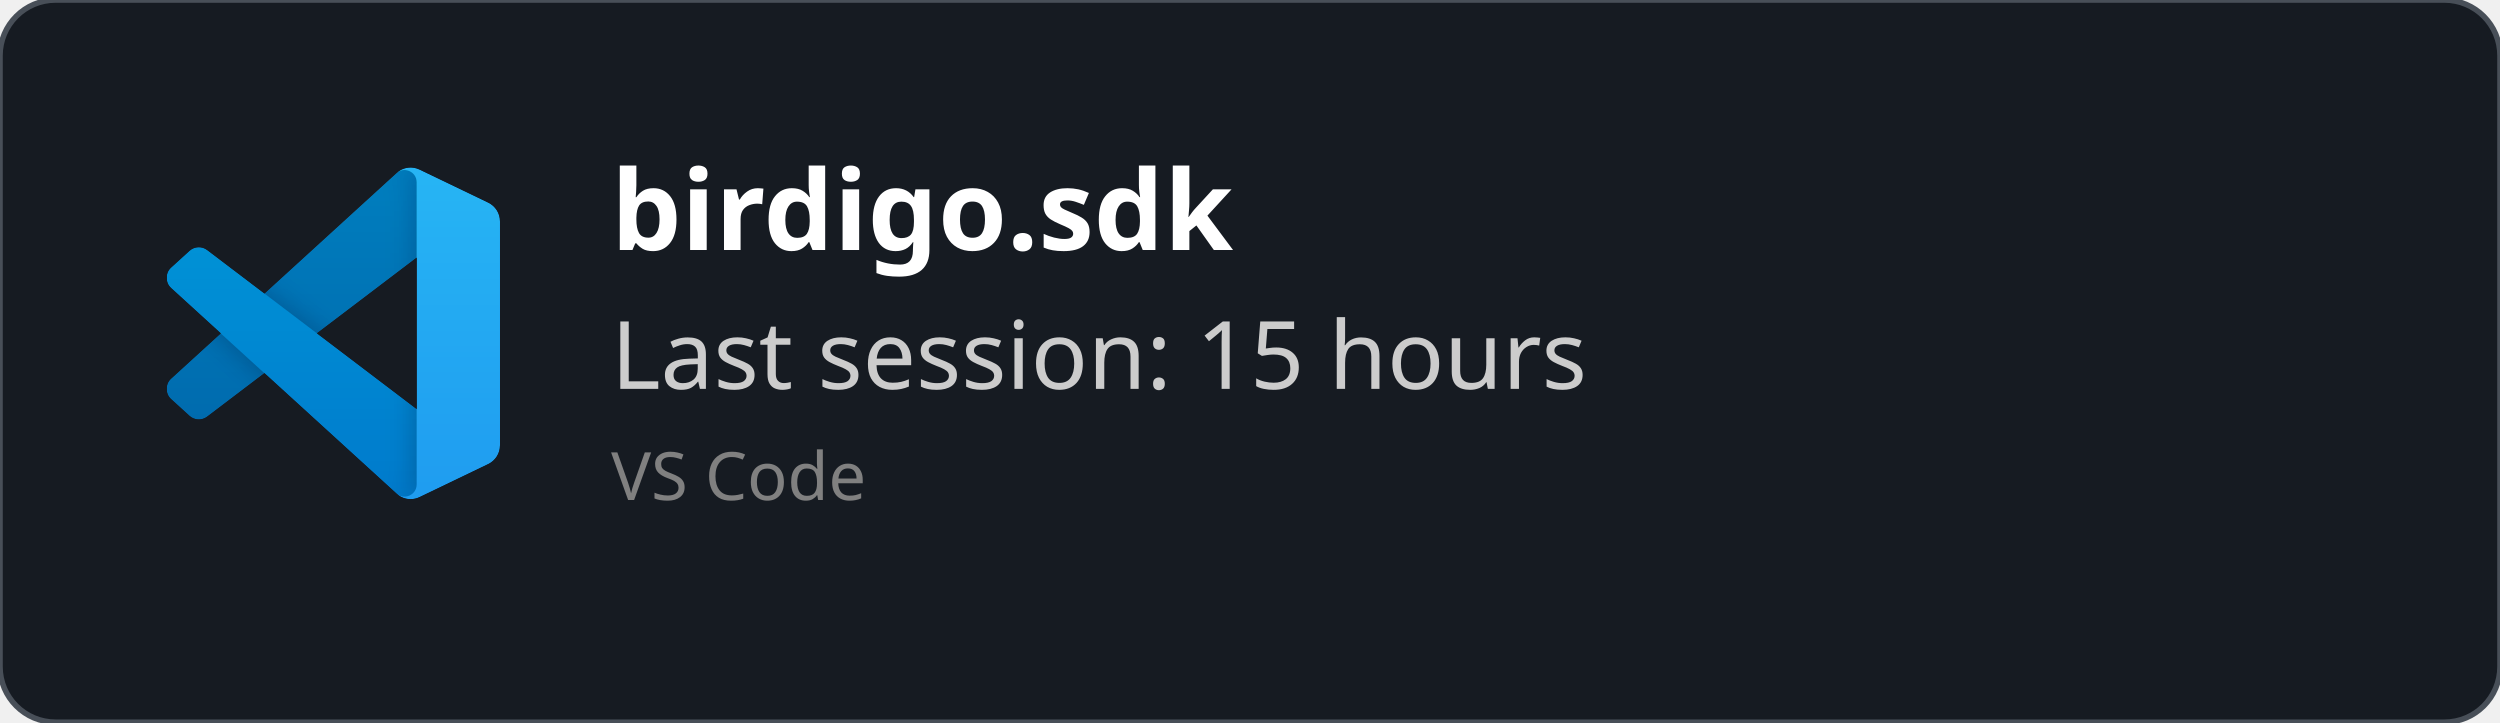
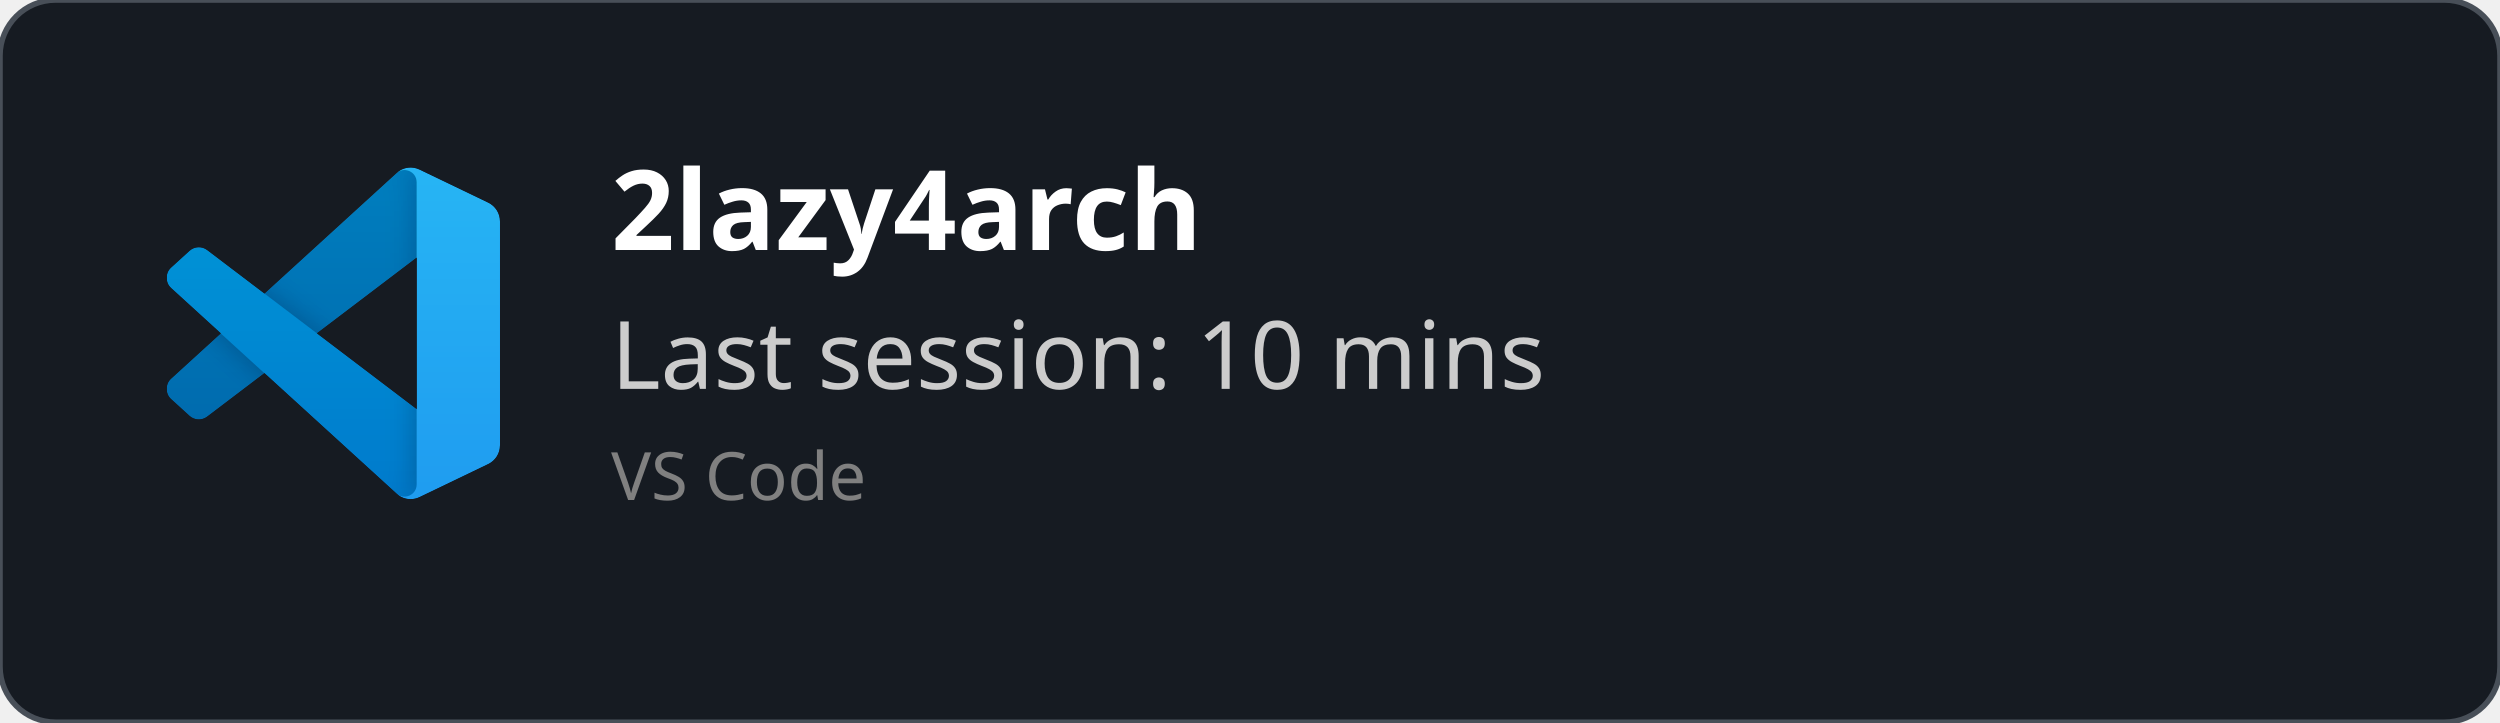
<svg xmlns="http://www.w3.org/2000/svg" width="450" height="130" viewBox="0 0 450 130" fill="none" role="img">
  <style>
    *{
        font-family: 'Segoe UI', Ubuntu, monospace
    }
    </style>
  <defs>
    <clipPath id="horizontalClip" x="20" y="20" width="500" height="200">
      <rect x="90" y="20" width="300" height="50" />
    </clipPath>
  </defs>
  <rect width="450" height="130" fill="rgba(22,27,34)" stroke="#484f58" stroke-width="1" fill-opacity="1" stroke-opacity="1" x="0" y="0" rx="10px" ry="10px">
    </rect>
  <svg width="60" height="60" x="30" y="30" viewBox="0 0 100 100" fill="none" id="vscode">
    <mask id="mask0" mask-type="alpha" maskUnits="userSpaceOnUse" x="0" y="0" width="100" height="100">
      <path fill-rule="evenodd" clip-rule="evenodd" d="M70.912 99.317C72.487 99.931 74.283 99.891 75.873 99.126L96.461 89.22C98.624 88.179 100 85.989 100 83.587V16.413C100 14.011 98.624 11.822 96.461 10.781L75.873 0.874C73.786 -0.13 71.345 0.116 69.513 1.447C69.252 1.637 69.003 1.849 68.769 2.083L29.355 38.041L12.187 25.01C10.589 23.797 8.354 23.896 6.869 25.246L1.363 30.255C-0.453 31.906 -0.455 34.763 1.359 36.417L16.247 50L1.359 63.583C-0.455 65.237 -0.453 68.094 1.363 69.745L6.869 74.754C8.354 76.104 10.589 76.204 12.187 74.99L29.355 61.959L68.769 97.917C69.392 98.541 70.125 99.01 70.912 99.317ZM75.015 27.299L45.109 50L75.015 72.701V27.299Z" fill="white" />
    </mask>
    <g mask="url(#mask0)">
      <path d="M96.461 10.796L75.857 0.876C73.472 -0.273 70.622 0.212 68.75 2.083L1.299 63.583C-0.516 65.237 -0.514 68.094 1.303 69.745L6.813 74.754C8.298 76.104 10.535 76.204 12.134 74.99L93.361 13.37C96.086 11.303 100 13.246 100 16.667V16.427C100 14.027 98.625 11.838 96.461 10.796Z" fill="#0065A9" />
      <g filter="url(#filter0_d)">
        <path d="M96.461 89.204L75.857 99.124C73.472 100.273 70.622 99.788 68.75 97.917L1.299 36.417C-0.516 34.763 -0.514 31.906 1.303 30.255L6.813 25.246C8.298 23.896 10.535 23.796 12.134 25.009L93.361 86.63C96.086 88.697 100 86.754 100 83.333V83.573C100 85.974 98.625 88.162 96.461 89.204Z" fill="#007ACC" />
      </g>
      <g filter="url(#filter1_d)">
        <path d="M75.858 99.126C73.472 100.274 70.622 99.788 68.75 97.917C71.056 100.223 75 98.59 75 95.328V4.672C75 1.41 71.056 -0.223 68.75 2.083C70.622 0.211 73.472 -0.274 75.858 0.874L96.459 10.781C98.623 11.822 100 14.011 100 16.413V83.587C100 85.989 98.623 88.179 96.459 89.22L75.858 99.126Z" fill="#1F9CF0" />
      </g>
      <g style="mix-blend-mode:overlay" opacity="0.25">
        <path fill-rule="evenodd" clip-rule="evenodd" d="M70.851 99.317C72.426 99.931 74.222 99.891 75.812 99.126L96.4 89.22C98.563 88.179 99.939 85.989 99.939 83.587V16.413C99.939 14.011 98.564 11.822 96.4 10.781L75.812 0.874C73.725 -0.13 71.284 0.116 69.453 1.447C69.191 1.637 68.942 1.849 68.708 2.083L29.294 38.041L12.126 25.01C10.528 23.796 8.293 23.896 6.809 25.246L1.302 30.255C-0.513 31.906 -0.515 34.763 1.298 36.417L16.186 50L1.298 63.583C-0.515 65.237 -0.513 68.094 1.302 69.745L6.809 74.754C8.293 76.104 10.528 76.204 12.126 74.99L29.294 61.959L68.708 97.917C69.332 98.54 70.064 99.01 70.851 99.317ZM74.954 27.299L45.048 50L74.954 72.701V27.299Z" fill="url(#paint0_linear)" />
      </g>
    </g>
    <defs>
      <filter id="filter0_d" x="-8.394" y="15.829" width="116.727" height="92.246" filterUnits="userSpaceOnUse" color-interpolation-filters="sRGB">
        <feFlood flood-opacity="0" result="BackgroundImageFix" />
        <feColorMatrix in="SourceAlpha" type="matrix" values="0 0 0 0 0 0 0 0 0 0 0 0 0 0 0 0 0 0 127 0" />
        <feOffset />
        <feGaussianBlur stdDeviation="4.167" />
        <feColorMatrix type="matrix" values="0 0 0 0 0 0 0 0 0 0 0 0 0 0 0 0 0 0 0.25 0" />
        <feBlend mode="overlay" in2="BackgroundImageFix" result="effect1_dropShadow" />
        <feBlend mode="normal" in="SourceGraphic" in2="effect1_dropShadow" result="shape" />
      </filter>
      <filter id="filter1_d" x="60.417" y="-8.076" width="47.917" height="116.151" filterUnits="userSpaceOnUse" color-interpolation-filters="sRGB">
        <feFlood flood-opacity="0" result="BackgroundImageFix" />
        <feColorMatrix in="SourceAlpha" type="matrix" values="0 0 0 0 0 0 0 0 0 0 0 0 0 0 0 0 0 0 127 0" />
        <feOffset />
        <feGaussianBlur stdDeviation="4.167" />
        <feColorMatrix type="matrix" values="0 0 0 0 0 0 0 0 0 0 0 0 0 0 0 0 0 0 0.25 0" />
        <feBlend mode="overlay" in2="BackgroundImageFix" result="effect1_dropShadow" />
        <feBlend mode="normal" in="SourceGraphic" in2="effect1_dropShadow" result="shape" />
      </filter>
      <linearGradient id="paint0_linear" x1="49.939" y1="0.258" x2="49.939" y2="99.742" gradientUnits="userSpaceOnUse">
        <stop stop-color="white" />
        <stop offset="1" stop-color="white" stop-opacity="0" />
      </linearGradient>
    </defs>
  </svg>
  <text x="110" y="45" font-size="20" clip-path="url(#horizontalClip)" font-weight="bold" font-family="Ubuntu" fill="white">
-     birdigo.sdk
+     2lazy4arch
    </text>
  <text x="110" y="70" font-size="17px" font-family="Ubuntu" fill="#ccc">
-     Last session: 15 hours
+     Last session: 10 mins
    </text>
  <text x="110" y="90" font-size="12px" font-family="Ubuntu" fill="grey">
    VS Code
    </text>
</svg>
